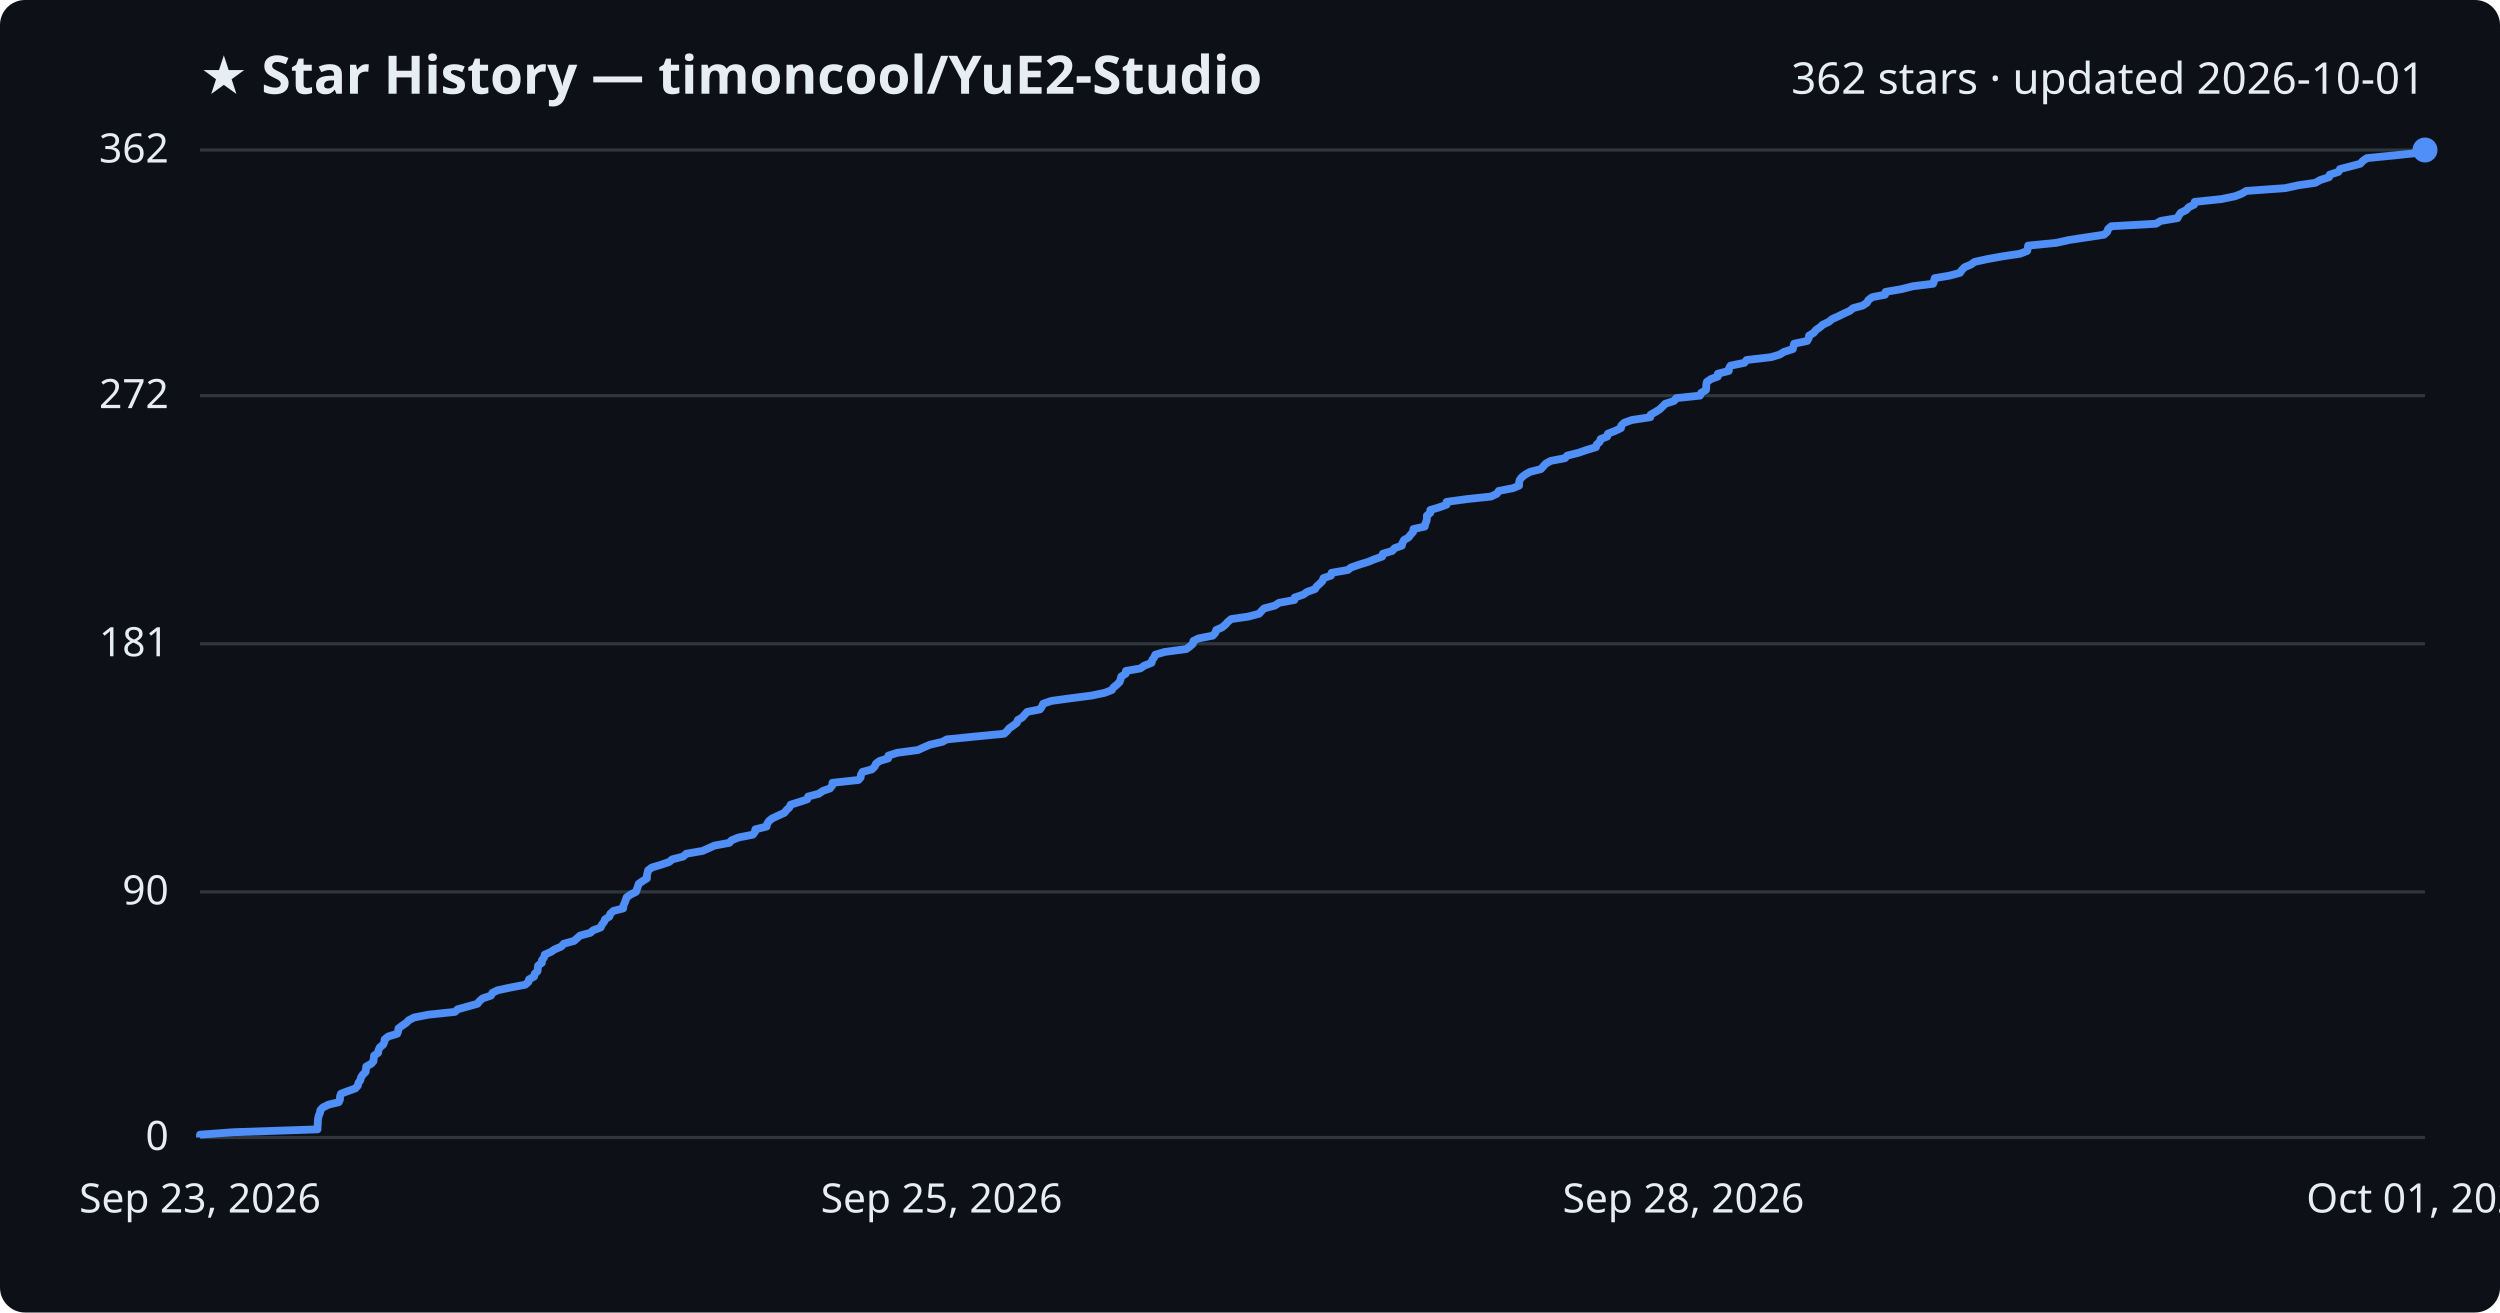
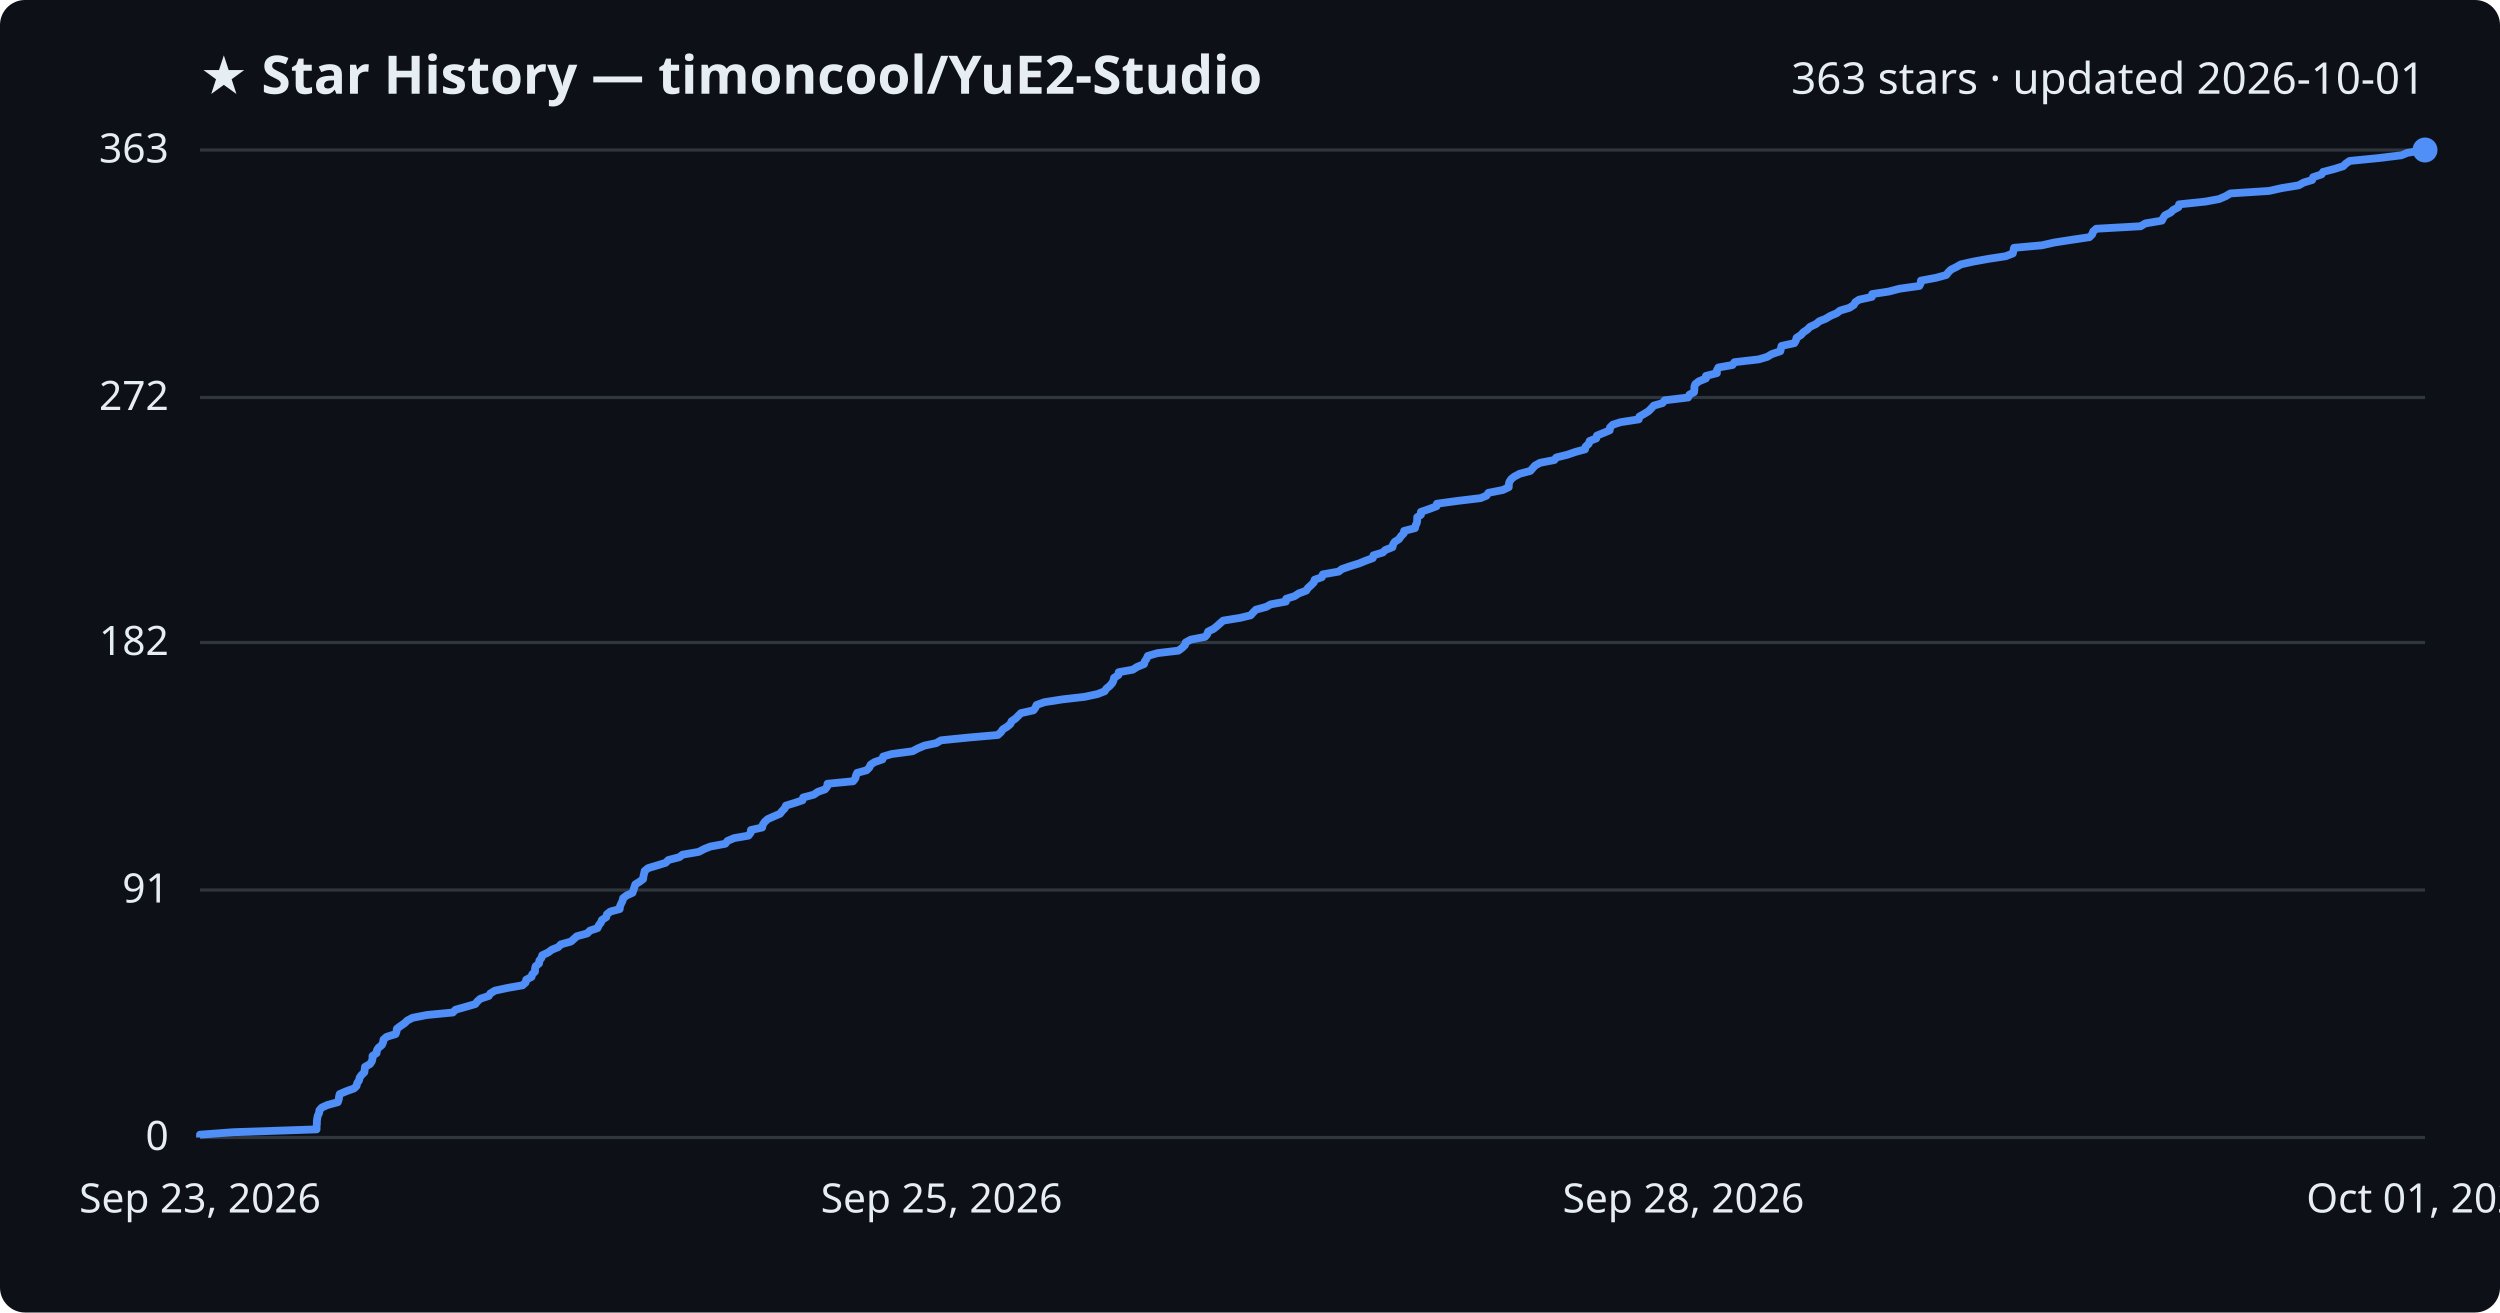
<svg xmlns="http://www.w3.org/2000/svg" viewBox="0 0 800 420" font-family="Segoe UI, sans-serif">
  <rect width="800" height="420" fill="#0d1117" rx="8" />
  <text x="64" y="30" fill="#e6edf3" font-size="17" font-weight="700">★ Star History — timoncool/YuE2-Studio</text>
-   <text x="776" y="30" fill="#e6edf3" font-size="14" text-anchor="end">362 stars · updated 2026-10-01</text>
+   <text x="776" y="30" fill="#e6edf3" font-size="14" text-anchor="end">363 stars · updated 2026-10-01</text>
  <line x1="64" y1="364.0" x2="776" y2="364.0" stroke="#30363d" stroke-width="1" />
  <text x="54" y="368.0" fill="#e6edf3" font-size="13" text-anchor="end">0</text>
-   <line x1="64" y1="285.4" x2="776" y2="285.4" stroke="#30363d" stroke-width="1" />
-   <text x="54" y="289.4" fill="#e6edf3" font-size="13" text-anchor="end">90</text>
-   <line x1="64" y1="206.0" x2="776" y2="206.0" stroke="#30363d" stroke-width="1" />
-   <text x="54" y="210.0" fill="#e6edf3" font-size="13" text-anchor="end">181</text>
-   <line x1="64" y1="126.6" x2="776" y2="126.6" stroke="#30363d" stroke-width="1" />
-   <text x="54" y="130.6" fill="#e6edf3" font-size="13" text-anchor="end">272</text>
+   <line x1="64" y1="284.8" x2="776" y2="284.8" stroke="#30363d" stroke-width="1" />
+   <text x="54" y="288.8" fill="#e6edf3" font-size="13" text-anchor="end">91</text>
+   <line x1="64" y1="205.6" x2="776" y2="205.6" stroke="#30363d" stroke-width="1" />
+   <text x="54" y="209.6" fill="#e6edf3" font-size="13" text-anchor="end">182</text>
+   <line x1="64" y1="127.2" x2="776" y2="127.2" stroke="#30363d" stroke-width="1" />
+   <text x="54" y="131.2" fill="#e6edf3" font-size="13" text-anchor="end">272</text>
  <line x1="64" y1="48.0" x2="776" y2="48.0" stroke="#30363d" stroke-width="1" />
-   <text x="54" y="52.0" fill="#e6edf3" font-size="13" text-anchor="end">362</text>
-   <path d="M64.0,364.0 L64.0,363.1 L74.8,362.3 L101.6,361.4 L101.6,360.5 L101.7,359.6 L101.7,358.8 L101.8,357.9 L102.0,357.0 L102.4,356.1 L102.5,355.3 L103.3,354.4 L105.1,353.5 L108.4,352.7 L108.8,351.8 L108.8,350.9 L109.1,350.0 L111.2,349.2 L113.7,348.3 L114.5,347.4 L114.7,346.5 L115.3,345.7 L115.5,344.8 L116.1,343.9 L117.0,343.0 L117.1,342.2 L117.2,341.3 L118.8,340.4 L119.5,339.6 L119.6,338.7 L119.7,337.8 L121.0,336.9 L121.1,336.1 L121.5,335.2 L122.6,334.3 L123.0,333.4 L123.1,332.6 L124.2,331.7 L127.1,330.8 L127.4,330.0 L127.5,329.1 L128.7,328.2 L130.0,327.3 L130.8,326.5 L132.5,325.6 L137.1,324.7 L145.6,323.8 L146.4,323.0 L149.6,322.1 L152.8,321.2 L153.4,320.4 L154.4,319.5 L157.1,318.6 L157.6,317.7 L159.2,316.9 L163.4,316.0 L168.1,315.1 L169.1,314.2 L169.3,313.4 L170.9,312.5 L171.1,311.6 L172.0,310.8 L172.1,309.9 L172.2,309.0 L173.4,308.1 L173.4,307.3 L174.1,306.4 L174.3,305.5 L176.3,304.6 L177.5,303.8 L179.6,302.9 L180.4,302.0 L183.7,301.1 L184.6,300.3 L185.6,299.4 L188.9,298.5 L189.8,297.7 L192.2,296.8 L192.6,295.9 L193.3,295.0 L193.6,294.2 L195.0,293.3 L195.3,292.4 L196.3,291.5 L199.4,290.7 L199.5,289.8 L199.9,288.9 L200.2,288.1 L200.5,287.2 L201.7,286.3 L203.5,285.4 L203.8,284.6 L204.1,283.7 L204.4,282.8 L205.7,281.9 L207.0,281.1 L207.0,280.2 L207.2,279.3 L207.4,278.5 L208.6,277.6 L211.6,276.7 L214.2,275.8 L215.1,275.0 L218.6,274.1 L219.6,273.2 L224.8,272.3 L226.6,271.5 L228.6,270.6 L233.4,269.7 L234.1,268.9 L236.3,268.0 L240.9,267.1 L241.6,266.2 L241.7,265.4 L245.3,264.5 L245.5,263.6 L246.1,262.7 L247.1,261.9 L249.0,261.0 L251.0,260.1 L251.7,259.2 L252.6,258.4 L253.0,257.5 L255.9,256.6 L258.3,255.8 L258.6,254.9 L262.0,254.0 L263.3,253.1 L265.6,252.3 L266.3,251.4 L266.4,250.5 L274.7,249.6 L275.4,248.8 L275.5,247.9 L276.0,247.0 L279.0,246.2 L279.9,245.3 L280.3,244.4 L281.5,243.5 L284.2,242.7 L284.3,241.8 L287.1,240.9 L293.8,240.0 L295.5,239.2 L297.6,238.3 L301.5,237.4 L303.0,236.6 L312.0,235.7 L321.3,234.8 L322.3,233.9 L322.9,233.1 L324.2,232.2 L325.4,231.3 L325.7,230.4 L327.1,229.6 L327.9,228.7 L328.7,227.8 L332.8,227.0 L333.4,226.1 L333.8,225.2 L336.4,224.3 L342.2,223.5 L349.2,222.6 L353.5,221.7 L355.8,220.8 L356.3,220.0 L357.4,219.1 L358.3,218.2 L358.6,217.3 L358.8,216.5 L360.2,215.6 L360.3,214.7 L364.9,213.9 L366.2,213.0 L368.5,212.1 L368.7,211.2 L369.3,210.4 L369.7,209.5 L372.8,208.6 L379.6,207.7 L380.7,206.9 L381.7,206.0 L381.9,205.1 L383.5,204.3 L388.1,203.4 L388.9,202.5 L389.2,201.6 L391.0,200.8 L392.1,199.9 L392.9,199.0 L394.0,198.1 L399.5,197.3 L402.9,196.4 L403.7,195.5 L404.5,194.7 L407.9,193.8 L409.3,192.9 L414.2,192.0 L414.3,191.2 L417.0,190.3 L418.3,189.4 L420.8,188.5 L421.3,187.7 L422.3,186.8 L423.2,185.9 L423.5,185.0 L425.9,184.2 L426.1,183.3 L431.3,182.4 L432.3,181.6 L434.9,180.7 L437.8,179.8 L440.0,178.9 L442.3,178.1 L442.5,177.2 L445.5,176.3 L446.3,175.4 L448.6,174.6 L448.8,173.7 L449.3,172.8 L450.7,172.0 L451.4,171.1 L452.2,170.2 L452.3,169.3 L455.9,168.5 L456.1,167.6 L456.5,166.7 L456.6,165.8 L456.6,165.0 L457.7,164.1 L457.7,163.2 L460.4,162.4 L462.9,161.5 L462.9,160.6 L469.5,159.7 L477.1,158.9 L479.0,158.0 L479.6,157.1 L484.2,156.2 L486.1,155.4 L486.1,154.5 L486.3,153.6 L486.9,152.8 L488.0,151.9 L489.6,151.0 L493.1,150.1 L493.8,149.3 L494.6,148.4 L496.2,147.5 L500.8,146.6 L501.5,145.8 L505.1,144.9 L507.7,144.0 L510.7,143.1 L510.9,142.3 L511.9,141.4 L512.2,140.5 L514.3,139.7 L514.5,138.8 L516.8,137.9 L518.7,137.0 L518.8,136.2 L519.7,135.3 L522.2,134.4 L528.1,133.5 L528.2,132.7 L529.8,131.8 L531.2,130.9 L532.0,130.1 L532.9,129.2 L535.7,128.3 L536.4,127.4 L544.0,126.6 L544.4,125.7 L545.9,124.8 L546.0,123.9 L546.0,123.1 L546.2,122.2 L547.5,121.3 L549.7,120.5 L549.7,119.6 L553.2,118.7 L553.3,117.8 L553.8,117.0 L558.2,116.1 L558.9,115.2 L566.7,114.3 L569.4,113.5 L570.9,112.6 L573.7,111.7 L573.9,110.9 L574.1,110.0 L578.3,109.1 L578.8,108.2 L578.9,107.4 L580.4,106.5 L581.1,105.6 L582.4,104.7 L583.3,103.9 L585.2,103.0 L586.3,102.1 L588.3,101.2 L589.9,100.4 L591.9,99.5 L593.0,98.6 L596.0,97.8 L597.4,96.9 L597.9,96.0 L599.1,95.1 L603.2,94.3 L603.4,93.4 L608.6,92.5 L612.1,91.6 L618.6,90.8 L618.9,89.9 L619.1,89.0 L623.9,88.2 L627.2,87.3 L627.8,86.4 L628.7,85.5 L630.6,84.7 L631.9,83.8 L636.0,82.9 L641.0,82.0 L646.4,81.2 L648.7,80.3 L648.9,79.4 L649.0,78.6 L658.1,77.7 L662.1,76.8 L668.0,75.9 L673.3,75.1 L674.3,74.2 L674.6,73.3 L675.6,72.4 L689.9,71.6 L691.4,70.7 L696.8,69.8 L697.2,69.0 L697.8,68.1 L699.6,67.2 L700.4,66.3 L702.1,65.5 L702.3,64.6 L710.9,63.7 L715.2,62.8 L717.3,62.0 L718.8,61.1 L731.3,60.2 L735.4,59.3 L740.9,58.5 L742.5,57.6 L745.3,56.7 L745.5,55.9 L748.3,55.0 L748.8,54.1 L752.3,53.2 L755.3,52.4 L756.1,51.5 L757.4,50.6 L766.5,49.7 L774.0,48.9 L776.0,48.0 L776.0,48.0" fill="none" stroke="#4f8ff7" stroke-width="2.5" stroke-linejoin="round" />
+   <text x="54" y="52.0" fill="#e6edf3" font-size="13" text-anchor="end">363</text>
+   <path d="M64.0,364.0 L64.0,363.1 L74.7,362.3 L101.3,361.4 L101.3,360.5 L101.4,359.6 L101.4,358.8 L101.5,357.9 L101.7,357.0 L102.1,356.2 L102.2,355.3 L103.0,354.4 L104.8,353.6 L108.1,352.7 L108.4,351.8 L108.5,350.9 L108.7,350.1 L110.8,349.2 L113.3,348.3 L114.1,347.5 L114.3,346.6 L114.9,345.7 L115.1,344.8 L115.7,344.0 L116.6,343.1 L116.7,342.2 L116.8,341.4 L118.4,340.5 L119.0,339.6 L119.2,338.8 L119.2,337.9 L120.5,337.0 L120.6,336.1 L121.1,335.3 L122.2,334.4 L122.6,333.5 L122.7,332.7 L123.7,331.8 L126.6,330.9 L126.9,330.0 L127.0,329.2 L128.2,328.3 L129.5,327.4 L130.3,326.6 L132.0,325.7 L136.6,324.8 L144.9,324.0 L145.8,323.1 L149.0,322.2 L152.1,321.3 L152.7,320.5 L153.7,319.6 L156.4,318.7 L156.9,317.9 L158.4,317.0 L162.6,316.1 L167.2,315.3 L168.2,314.4 L168.4,313.5 L170.1,312.6 L170.3,311.8 L171.2,310.9 L171.2,310.0 L171.4,309.2 L172.5,308.3 L172.6,307.4 L173.3,306.5 L173.5,305.7 L175.4,304.8 L176.6,303.9 L178.6,303.1 L179.5,302.2 L182.7,301.3 L183.6,300.5 L184.6,299.6 L187.9,298.7 L188.8,297.8 L191.2,297.0 L191.6,296.1 L192.3,295.2 L192.6,294.4 L194.0,293.5 L194.2,292.6 L195.3,291.7 L198.3,290.9 L198.4,290.0 L198.8,289.1 L199.2,288.3 L199.4,287.4 L200.6,286.5 L202.4,285.7 L202.7,284.8 L203.0,283.9 L203.3,283.0 L204.6,282.2 L205.8,281.3 L205.9,280.4 L206.1,279.6 L206.3,278.7 L207.4,277.8 L210.4,276.9 L213.0,276.1 L213.9,275.2 L217.4,274.3 L218.4,273.5 L223.6,272.6 L225.3,271.7 L227.3,270.9 L232.1,270.0 L232.8,269.1 L234.9,268.2 L239.5,267.4 L240.2,266.5 L240.3,265.6 L243.9,264.8 L244.1,263.9 L244.7,263.0 L245.7,262.1 L247.5,261.3 L249.6,260.4 L250.3,259.5 L251.1,258.7 L251.5,257.8 L254.4,256.9 L256.8,256.1 L257.0,255.2 L260.4,254.3 L261.7,253.4 L264.0,252.6 L264.7,251.7 L264.8,250.8 L273.0,250.0 L273.7,249.1 L273.9,248.2 L274.3,247.3 L277.3,246.5 L278.2,245.6 L278.6,244.7 L279.8,243.9 L282.4,243.0 L282.6,242.1 L285.3,241.3 L292.0,240.4 L293.7,239.5 L295.8,238.6 L299.6,237.8 L301.1,236.9 L310.1,236.0 L319.3,235.2 L320.3,234.3 L320.9,233.4 L322.2,232.6 L323.3,231.7 L323.7,230.8 L325.0,229.9 L325.8,229.1 L326.7,228.2 L330.7,227.3 L331.3,226.5 L331.7,225.6 L334.2,224.7 L340.0,223.8 L347.0,223.0 L351.2,222.1 L353.5,221.2 L354.0,220.4 L355.1,219.5 L355.9,218.6 L356.3,217.8 L356.5,216.9 L357.9,216.0 L358.0,215.1 L362.5,214.3 L363.9,213.4 L366.1,212.5 L366.3,211.7 L366.9,210.8 L367.3,209.9 L370.4,209.0 L377.1,208.2 L378.3,207.3 L379.2,206.4 L379.4,205.6 L381.0,204.7 L385.6,203.8 L386.3,203.0 L386.6,202.1 L388.4,201.2 L389.5,200.3 L390.4,199.5 L391.4,198.6 L396.9,197.7 L400.2,196.9 L401.0,196.0 L401.9,195.1 L405.2,194.2 L406.6,193.4 L411.5,192.5 L411.6,191.6 L414.2,190.8 L415.6,189.9 L418.0,189.0 L418.5,188.2 L419.5,187.3 L420.4,186.4 L420.7,185.5 L423.0,184.7 L423.3,183.8 L428.4,182.9 L429.4,182.1 L432.0,181.2 L434.9,180.3 L437.1,179.4 L439.3,178.6 L439.5,177.7 L442.5,176.8 L443.3,176.0 L445.6,175.1 L445.8,174.2 L446.3,173.4 L447.7,172.5 L448.3,171.6 L449.2,170.7 L449.3,169.9 L452.8,169.0 L453.0,168.1 L453.4,167.3 L453.5,166.4 L453.5,165.5 L454.7,164.7 L454.7,163.8 L457.3,162.9 L459.7,162.0 L459.8,161.2 L466.3,160.3 L473.8,159.4 L475.7,158.6 L476.3,157.7 L480.9,156.8 L482.8,155.9 L482.8,155.1 L483.0,154.2 L483.6,153.3 L484.6,152.5 L486.3,151.6 L489.7,150.7 L490.4,149.9 L491.2,149.0 L492.8,148.1 L497.4,147.2 L498.0,146.4 L501.6,145.5 L504.2,144.6 L507.2,143.8 L507.4,142.9 L508.4,142.0 L508.7,141.1 L510.8,140.3 L511.0,139.4 L513.2,138.5 L515.1,137.7 L515.2,136.8 L516.1,135.9 L518.6,135.1 L524.4,134.2 L524.6,133.3 L526.2,132.4 L527.5,131.6 L528.4,130.7 L529.2,129.8 L532.0,129.0 L532.7,128.1 L540.2,127.2 L540.6,126.3 L542.1,125.5 L542.2,124.6 L542.2,123.7 L542.5,122.9 L543.7,122.0 L545.9,121.1 L545.9,120.3 L549.4,119.4 L549.4,118.5 L549.9,117.6 L554.4,116.8 L555.0,115.9 L562.8,115.0 L565.5,114.2 L567.0,113.3 L569.7,112.4 L569.9,111.5 L570.1,110.7 L574.2,109.8 L574.7,108.9 L574.9,108.1 L576.3,107.2 L577.1,106.3 L578.3,105.5 L579.2,104.6 L581.1,103.7 L582.2,102.8 L584.2,102.0 L585.7,101.1 L587.8,100.2 L588.8,99.4 L591.8,98.5 L593.2,97.6 L593.7,96.7 L594.9,95.9 L599.0,95.0 L599.1,94.1 L604.4,93.3 L607.8,92.4 L614.2,91.5 L614.6,90.7 L614.7,89.8 L619.5,88.9 L622.8,88.0 L623.4,87.2 L624.3,86.3 L626.1,85.4 L627.5,84.6 L631.5,83.7 L636.5,82.8 L641.8,82.0 L644.1,81.1 L644.3,80.2 L644.5,79.3 L653.4,78.5 L657.4,77.6 L663.2,76.7 L668.6,75.9 L669.5,75.0 L669.8,74.1 L670.8,73.2 L685.0,72.4 L686.5,71.5 L691.8,70.6 L692.2,69.8 L692.8,68.9 L694.6,68.0 L695.4,67.2 L697.1,66.3 L697.3,65.4 L705.8,64.5 L710.1,63.7 L712.2,62.8 L713.7,61.9 L726.1,61.1 L730.1,60.2 L735.6,59.3 L737.2,58.4 L739.9,57.6 L740.2,56.7 L742.9,55.8 L743.4,55.0 L746.9,54.1 L749.8,53.2 L750.6,52.4 L751.9,51.5 L761.0,50.6 L768.4,49.7 L770.4,48.9 L776.0,48.0 L776.0,48.0" fill="none" stroke="#4f8ff7" stroke-width="2.5" stroke-linejoin="round" />
  <circle cx="776.0" cy="48.0" r="4" fill="#4f8ff7" />
  <text x="64.0" y="388" fill="#e6edf3" font-size="13" text-anchor="middle">Sep 23, 2026</text>
  <text x="301.3" y="388" fill="#e6edf3" font-size="13" text-anchor="middle">Sep 25, 2026</text>
  <text x="538.7" y="388" fill="#e6edf3" font-size="13" text-anchor="middle">Sep 28, 2026</text>
  <text x="776.0" y="388" fill="#e6edf3" font-size="13" text-anchor="middle">Oct 01, 2026</text>
</svg>
